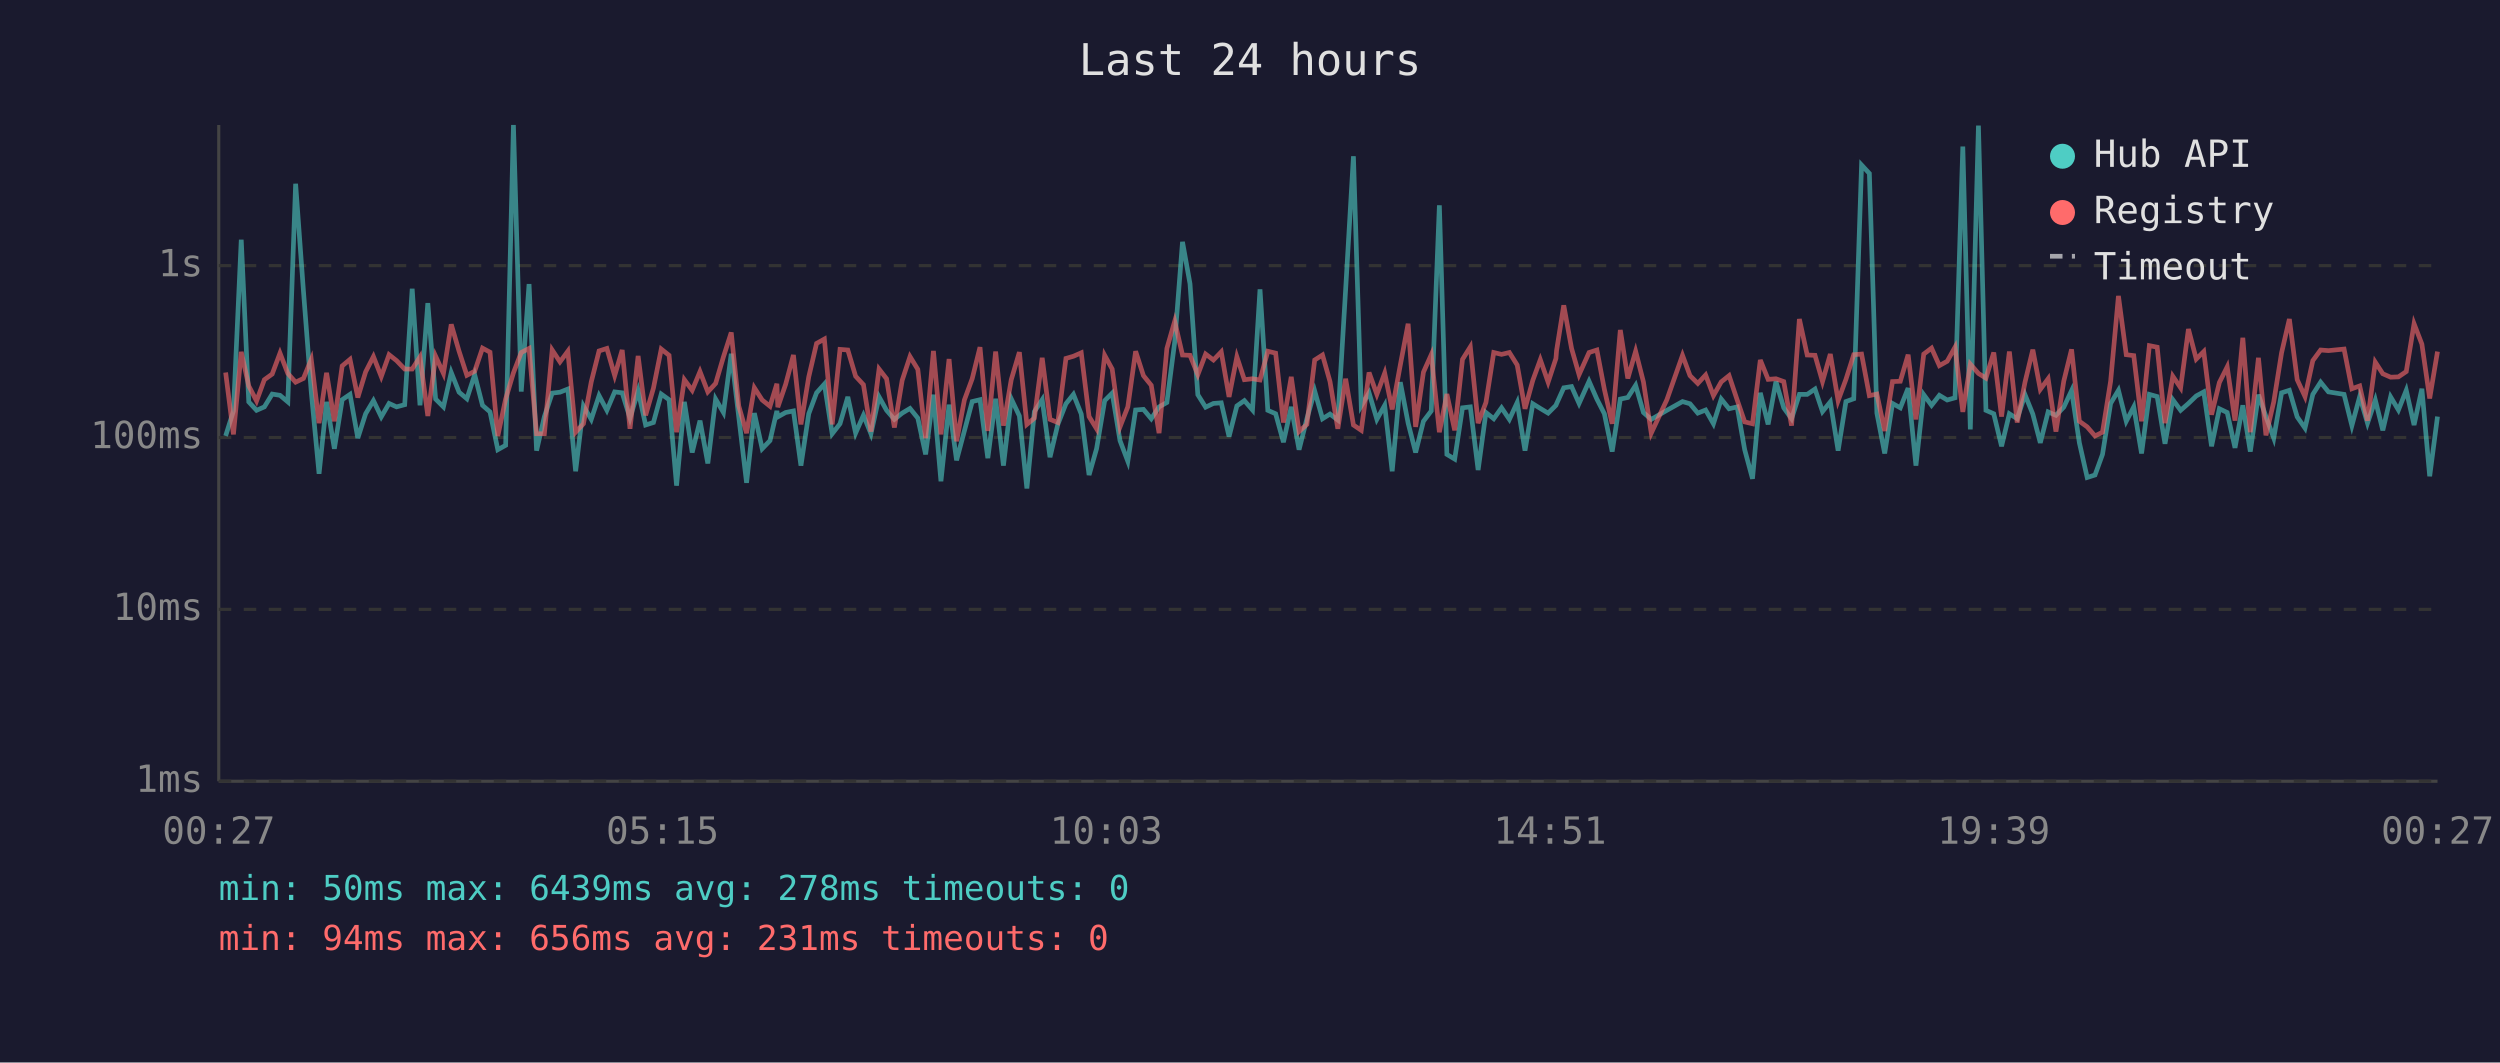
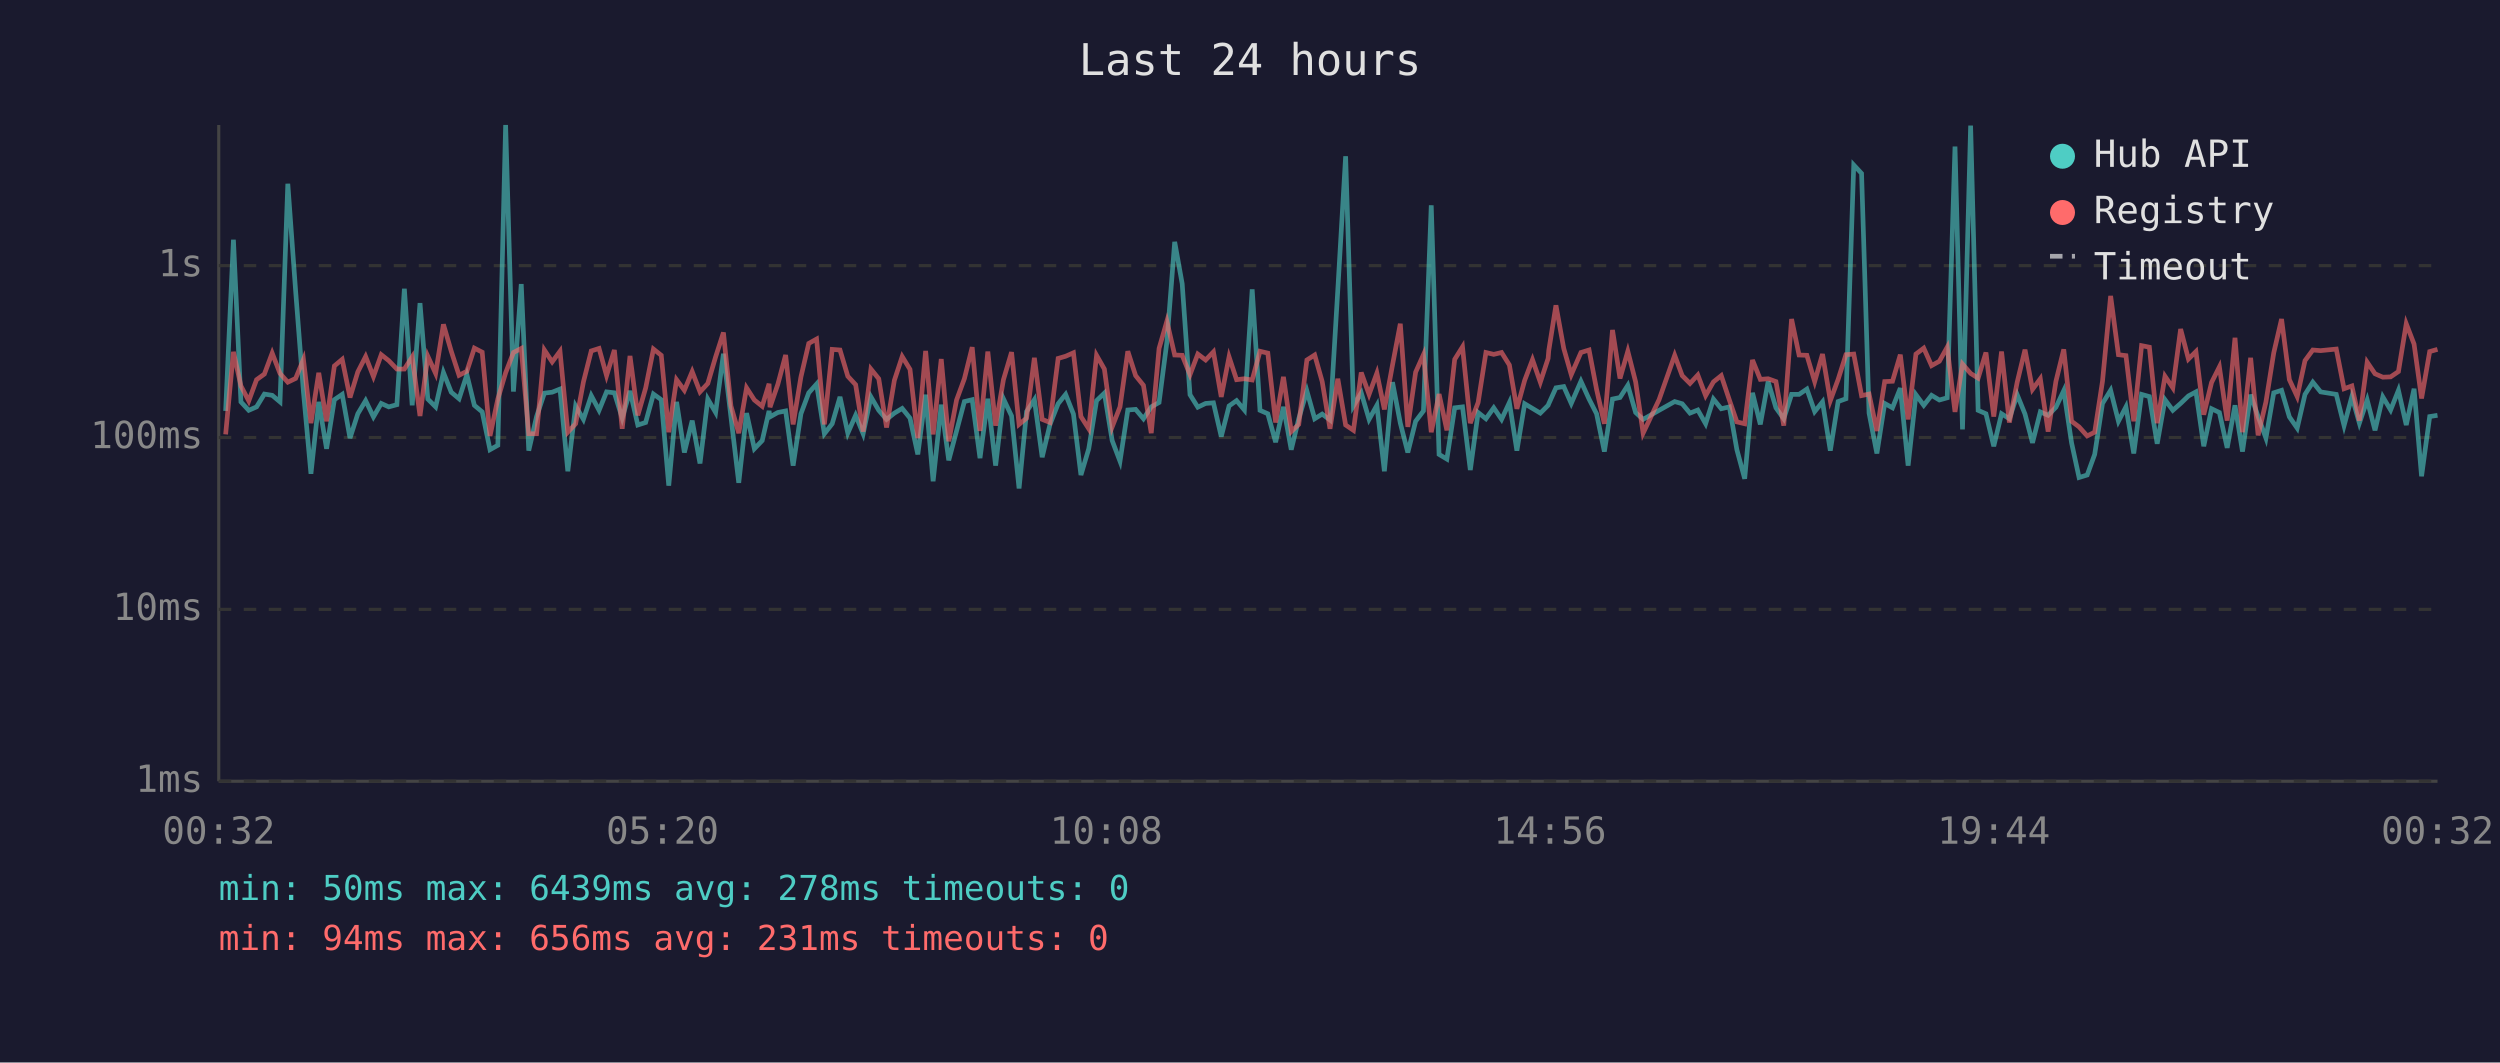
<svg xmlns="http://www.w3.org/2000/svg" viewBox="0 0 800 340" font-family="monospace" font-size="12">
  <rect width="800" height="340" fill="#1a1a2e" />
  <text x="400" y="24" fill="#e0e0e0" font-size="14" text-anchor="middle">Last 24 hours</text>
  <line x1="70" y1="40" x2="70" y2="250" stroke="#444" stroke-width="1" />
  <line x1="70" y1="250" x2="780" y2="250" stroke="#444" stroke-width="1" />
  <line x1="70" y1="250" x2="780" y2="250" stroke="#333" stroke-width="1" stroke-dasharray="4" />
  <text x="65" y="250" fill="#888" text-anchor="end" dominant-baseline="middle">1ms</text>
  <line x1="70" y1="195" x2="780" y2="195" stroke="#333" stroke-width="1" stroke-dasharray="4" />
  <text x="65" y="195" fill="#888" text-anchor="end" dominant-baseline="middle">10ms</text>
  <line x1="70" y1="140" x2="780" y2="140" stroke="#333" stroke-width="1" stroke-dasharray="4" />
  <text x="65" y="140" fill="#888" text-anchor="end" dominant-baseline="middle">100ms</text>
  <line x1="70" y1="85" x2="780" y2="85" stroke="#333" stroke-width="1" stroke-dasharray="4" />
  <text x="65" y="85" fill="#888" text-anchor="end" dominant-baseline="middle">1s</text>
-   <text x="70" y="270" fill="#888" text-anchor="middle">00:27</text>
-   <text x="212" y="270" fill="#888" text-anchor="middle">05:15</text>
-   <text x="354" y="270" fill="#888" text-anchor="middle">10:03</text>
-   <text x="496" y="270" fill="#888" text-anchor="middle">14:51</text>
-   <text x="638" y="270" fill="#888" text-anchor="middle">19:39</text>
-   <text x="780" y="270" fill="#888" text-anchor="middle">00:27</text>
-   <polyline points="72.2,139.5 74.7,131.5 77.2,76.7 79.6,128.6 82.1,131.3 84.6,130.2 87.1,126.1 89.6,126.5 92.1,128.6 94.6,58.8 97.1,93.1 99.6,125.4 102.1,151.6 104.5,128.6 107.0,143.6 109.5,127.9 112.0,126.2 114.5,140.2 117.0,132.4 119.5,128.2 122.0,133.4 124.5,129.1 126.9,130.2 129.5,129.5 131.9,92.4 134.4,129.7 136.9,97.0 139.4,127.7 141.9,130.2 144.4,119.2 146.9,125.5 149.4,127.6 151.9,119.9 154.4,129.7 156.8,131.8 159.3,143.9 161.8,142.5 164.3,40.0 166.8,125.3 169.3,90.9 171.7,144.2 174.2,133.3 176.7,125.8 179.2,125.5 181.7,124.5 184.2,150.8 186.7,129.9 189.2,134.2 191.7,126.6 194.2,131.3 196.7,125.4 199.1,125.7 201.6,133.8 204.2,125.1 206.6,136.0 209.1,135.2 211.6,126.1 214.1,127.9 216.5,155.4 219.0,128.6 221.5,144.8 224.0,134.6 226.5,148.3 229.0,127.7 231.5,132.0 234.0,113.2 236.4,133.4 238.9,154.5 241.4,132.2 243.9,143.6 246.4,141.0 248.6,131.5 248.9,133.4 251.4,132.0 253.9,131.5 256.3,149.0 258.8,132.4 261.3,125.7 263.8,122.9 266.3,138.8 268.8,135.6 271.3,127.0 273.8,138.6 276.3,132.9 278.7,138.8 281.3,127.0 283.7,131.3 286.2,134.2 288.7,132.2 291.2,130.7 293.7,133.8 296.2,145.4 298.7,126.3 301.1,154.0 303.7,129.5 306.1,147.3 308.6,137.9 311.1,128.5 313.6,127.9 316.1,146.6 318.6,127.6 321.1,149.0 323.6,127.6 326.2,133.1 328.6,156.3 331.0,131.7 333.5,127.9 336.0,146.3 338.5,135.8 341.1,129.2 343.5,126.2 346.0,132.5 348.5,152.0 350.9,143.6 353.5,128.2 355.9,125.8 358.4,141.0 360.9,147.6 363.4,131.2 365.9,131.0 368.4,134.0 370.9,130.2 373.4,128.8 375.9,109.5 378.4,77.4 380.8,90.8 383.3,126.3 385.8,130.3 388.3,129.1 390.8,128.9 393.3,139.7 395.8,129.9 398.2,128.2 400.8,131.2 403.2,92.6 405.7,131.3 408.2,132.4 410.7,141.5 413.2,130.2 415.7,143.9 418.2,134.0 420.7,125.1 423.2,134.0 425.6,132.5 428.1,134.4 430.6,92.7 433.1,50.0 435.6,129.9 438.1,125.7 440.6,134.2 443.1,129.7 445.5,150.8 448.1,122.3 450.6,135.4 453.0,144.8 455.5,134.8 458.0,131.5 460.6,65.7 463.0,145.4 465.5,146.9 468.0,130.5 470.5,130.2 473.0,150.4 475.5,132.0 478.0,134.0 480.5,130.5 483.0,134.2 485.5,128.8 488.0,144.2 490.5,129.2 492.9,130.7 495.4,132.2 497.9,129.7 498.1,129.2 500.4,124.1 502.9,123.7 505.3,129.1 508.5,122.0 511.0,127.7 513.4,132.4 515.9,144.5 518.5,127.7 520.9,127.2 523.4,123.3 525.9,132.0 528.4,134.2 533.4,131.3 538.4,128.5 540.8,129.2 543.3,132.2 545.8,131.2 548.3,135.6 550.8,127.7 553.3,130.8 555.9,130.2 558.3,143.9 560.8,153.2 563.3,125.7 565.8,135.8 568.3,122.1 570.8,130.5 573.3,134.0 575.8,126.2 578.3,126.2 580.8,124.5 583.2,131.7 585.7,128.6 588.2,144.2 590.7,128.5 593.2,127.6 595.7,52.8 598.2,55.5 600.6,132.2 603.1,145.1 605.6,129.1 608.1,130.5 610.6,124.2 613.1,149.0 615.6,126.3 618.1,129.7 620.6,126.5 623.1,128.0 625.6,127.3 628.1,46.9 630.5,137.4 633.1,40.2 635.5,131.3 638.0,132.4 640.5,142.8 643.0,132.4 645.5,134.0 648.0,126.3 650.5,132.5 652.9,141.7 655.4,131.8 657.9,132.9 660.4,130.3 662.9,125.0 665.4,141.7 667.9,152.8 670.4,152.0 672.8,145.4 675.4,129.1 677.9,124.9 680.4,134.8 682.8,130.2 685.3,145.1 687.8,126.2 690.3,126.9 692.8,142.0 695.3,127.9 697.8,131.3 700.3,129.1 702.8,126.7 705.2,125.4 707.7,142.8 710.2,130.8 712.7,132.0 715.2,143.3 717.7,129.7 720.1,144.5 722.7,126.3 725.1,133.3 727.6,140.2 730.1,125.7 732.6,124.9 735.1,133.4 737.6,137.0 740.1,126.2 742.6,122.3 745.1,125.4 750.1,126.2 752.6,136.2 755.1,126.9 757.6,135.4 760.1,128.0 762.5,137.7 765.0,127.0 767.5,131.2 770.0,124.9 772.5,136.0 775.0,124.4 777.5,152.4 780.0,133.3" fill="none" stroke="#4ecdc4" stroke-width="1.5" opacity="0.6" />
-   <polyline points="72.2,119.2 74.7,139.0 77.2,112.6 79.6,123.5 82.1,128.3 84.6,121.5 87.1,119.7 89.6,113.0 92.1,119.5 94.6,122.3 97.1,121.1 99.6,115.0 102.1,135.4 104.5,119.3 107.0,134.8 109.5,117.1 112.0,115.0 114.5,127.2 117.0,119.0 119.5,114.1 122.0,120.5 124.5,113.5 126.9,115.4 129.5,118.1 131.9,118.1 134.4,114.2 136.9,133.1 139.4,114.0 141.9,119.5 144.4,103.8 146.9,112.4 149.4,120.1 151.9,118.8 154.4,111.4 156.8,112.7 159.3,139.5 161.8,127.7 164.3,119.3 166.8,112.8 169.3,111.5 171.7,138.8 174.2,138.8 176.7,112.0 179.2,115.8 181.7,112.4 184.2,138.3 186.7,135.6 189.2,122.2 191.7,112.3 194.2,111.5 196.7,120.2 199.1,112.0 201.6,137.2 204.2,113.9 206.6,132.9 209.1,124.2 211.6,111.7 214.1,113.7 216.5,138.3 219.0,121.5 221.5,124.9 224.0,118.9 226.5,125.4 229.0,122.7 231.5,114.2 234.0,106.4 236.4,129.9 238.9,138.6 241.4,124.1 243.9,128.0 246.4,130.0 248.6,122.8 248.9,130.3 251.4,123.0 253.9,113.6 256.3,135.8 258.8,120.6 261.3,109.9 263.8,108.5 266.3,135.8 268.8,111.8 271.3,112.0 273.8,120.4 276.3,123.1 278.7,138.1 281.3,118.1 283.7,121.2 286.2,136.8 288.7,121.7 291.2,114.1 293.7,118.2 296.2,140.2 298.7,112.3 301.1,139.0 303.7,114.9 306.1,141.2 308.6,128.0 311.1,121.2 313.6,111.1 316.1,137.9 318.6,112.5 321.1,136.2 323.6,121.5 326.2,112.7 328.6,135.8 331.0,133.8 333.5,114.5 336.0,134.2 338.5,135.2 341.1,114.7 343.5,114.0 346.0,112.9 348.5,133.3 350.9,137.2 353.5,113.7 355.9,118.1 358.4,136.6 360.9,130.2 363.4,112.4 365.9,120.2 368.4,123.3 370.9,138.6 373.4,111.5 375.9,102.8 378.4,113.6 380.8,113.7 383.3,119.9 385.8,113.3 388.3,115.2 390.8,112.6 393.3,127.0 395.8,114.2 398.2,121.5 400.8,121.2 403.2,121.6 405.7,112.4 408.2,113.0 410.7,135.2 413.2,120.6 415.7,138.1 418.2,135.8 420.7,115.2 423.2,113.6 425.6,122.1 428.1,137.2 430.6,121.2 433.1,136.0 435.6,137.7 438.1,119.2 440.6,126.2 443.1,119.4 445.5,131.0 448.1,116.8 450.6,103.6 453.0,136.6 455.5,119.1 458.0,113.5 460.6,138.3 463.0,126.1 465.5,137.7 468.0,115.0 470.5,111.0 473.0,135.4 475.5,128.8 478.0,112.8 480.5,113.4 483.0,112.8 485.5,116.8 488.0,130.8 490.5,121.7 492.9,115.1 495.4,122.3 497.9,114.7 498.1,112.2 500.4,97.7 502.9,111.5 505.3,119.9 508.5,112.8 511.0,112.0 513.4,124.6 515.9,135.6 518.5,105.6 520.9,121.1 523.4,112.4 525.9,122.2 528.4,138.6 533.4,127.9 538.4,113.7 540.8,120.2 543.3,122.7 545.8,120.0 548.3,126.6 550.8,122.2 553.3,120.2 555.9,128.0 558.3,135.0 560.8,135.6 563.3,115.2 565.8,121.4 568.3,121.2 570.8,122.1 573.3,136.2 575.8,102.1 578.3,113.6 580.8,113.7 583.2,122.1 585.7,113.3 588.2,128.2 590.7,121.4 593.2,113.5 595.7,113.3 598.2,126.6 600.6,126.1 603.1,137.9 605.6,122.1 608.1,122.0 610.6,113.5 613.1,134.2 615.6,113.3 618.1,111.4 620.6,117.0 623.1,115.6 625.6,111.1 628.1,131.8 630.5,116.5 633.1,119.5 635.5,121.0 638.0,112.8 640.5,133.3 643.0,112.5 645.5,135.2 648.0,122.3 650.5,111.9 652.9,124.6 655.4,121.2 657.9,138.1 660.4,122.0 662.9,111.8 665.4,134.8 667.9,136.6 670.4,139.5 672.8,138.3 675.4,122.0 677.9,94.7 680.4,113.5 682.8,113.8 685.3,134.8 687.8,110.6 690.3,111.1 692.8,135.4 695.3,120.4 697.8,124.1 700.3,105.3 702.8,114.9 705.2,112.5 707.7,132.7 710.2,122.4 712.7,117.4 715.2,134.6 717.7,108.1 720.1,138.3 722.7,114.5 725.1,139.3 727.6,128.6 730.1,112.9 732.6,102.1 735.1,121.5 737.6,126.9 740.1,115.4 742.6,112.0 745.1,112.2 750.1,111.7 752.6,124.4 755.1,123.5 757.6,134.6 760.1,115.9 762.5,119.6 765.0,120.7 767.5,120.6 770.0,118.9 772.5,103.6 775.0,110.1 777.5,127.5 780.0,112.5" fill="none" stroke="#ff6b6b" stroke-width="1.5" opacity="0.6" />
+   <text x="70" y="270" fill="#888" text-anchor="middle">00:32</text>
+   <text x="212" y="270" fill="#888" text-anchor="middle">05:20</text>
+   <text x="354" y="270" fill="#888" text-anchor="middle">10:08</text>
+   <text x="496" y="270" fill="#888" text-anchor="middle">14:56</text>
+   <text x="638" y="270" fill="#888" text-anchor="middle">19:44</text>
+   <text x="780" y="270" fill="#888" text-anchor="middle">00:32</text>
+   <polyline points="72.2,131.5 74.7,76.7 77.1,128.6 79.6,131.3 82.1,130.2 84.6,126.1 87.1,126.5 89.6,128.6 92.1,58.8 94.6,93.1 97.1,125.4 99.5,151.6 102.0,128.6 104.5,143.6 107.0,127.9 109.5,126.2 112.0,140.2 114.5,132.4 117.0,128.2 119.5,133.4 122.0,129.1 124.4,130.2 127.0,129.5 129.4,92.4 131.9,129.7 134.4,97.0 136.9,127.7 139.4,130.2 141.9,119.2 144.4,125.5 146.9,127.6 149.4,119.9 151.8,129.7 154.3,131.8 156.8,143.9 159.3,142.5 161.8,40.0 164.3,125.3 166.8,90.9 169.2,144.2 171.7,133.3 174.2,125.8 176.7,125.5 179.2,124.5 181.7,150.8 184.2,129.9 186.7,134.2 189.2,126.6 191.7,131.3 194.1,125.4 196.6,125.7 199.1,133.8 201.6,125.1 204.1,136.0 206.6,135.2 209.1,126.1 211.6,127.9 214.0,155.4 216.5,128.6 219.0,144.8 221.5,134.6 224.0,148.3 226.5,127.7 229.0,132.0 231.5,113.2 233.9,133.4 236.4,154.5 238.9,132.2 241.4,143.6 243.9,141.0 246.1,131.5 246.4,133.4 248.9,132.0 251.4,131.5 253.8,149.0 256.3,132.4 258.8,125.7 261.3,122.9 263.8,138.8 266.3,135.6 268.8,127.0 271.3,138.6 273.8,132.9 276.2,138.8 278.7,127.0 281.2,131.3 283.7,134.2 286.2,132.2 288.7,130.7 291.2,133.8 293.7,145.4 296.2,126.3 298.6,154.0 301.2,129.5 303.6,147.3 306.1,137.9 308.6,128.5 311.1,127.9 313.6,146.6 316.1,127.6 318.6,149.0 321.1,127.6 323.7,133.1 326.1,156.3 328.5,131.7 331.0,127.9 333.5,146.3 336.0,135.8 338.6,129.2 341.0,126.2 343.5,132.5 345.9,152.0 348.4,143.6 350.9,128.2 353.4,125.8 355.9,141.0 358.4,147.6 360.9,131.2 363.4,131.0 365.9,134.0 368.4,130.2 370.9,128.8 373.4,109.5 375.9,77.4 378.3,90.8 380.8,126.3 383.3,130.3 385.8,129.1 388.3,128.9 390.8,139.7 393.3,129.9 395.7,128.2 398.2,131.2 400.7,92.6 403.2,131.3 405.7,132.4 408.2,141.5 410.7,130.2 413.2,143.9 415.6,134.0 418.2,125.1 420.7,134.0 423.1,132.5 425.6,134.4 428.1,92.7 430.6,50.0 433.1,129.9 435.6,125.7 438.1,134.2 440.6,129.7 443.0,150.8 445.6,122.3 448.1,135.4 450.5,144.8 453.0,134.8 455.5,131.5 458.0,65.7 460.5,145.4 463.0,146.9 465.5,130.5 468.0,130.2 470.5,150.4 473.0,132.0 475.5,134.0 478.0,130.5 480.5,134.2 483.0,128.8 485.4,144.2 487.9,129.2 490.4,130.7 492.9,132.2 495.4,129.7 495.6,129.2 497.9,124.1 500.4,123.7 502.8,129.1 505.9,122.0 508.5,127.7 510.9,132.4 513.4,144.5 516.0,127.7 518.4,127.2 520.9,123.3 523.4,132.0 525.8,134.2 530.9,131.3 535.9,128.5 538.3,129.2 540.8,132.2 543.3,131.2 545.8,135.6 548.3,127.7 550.8,130.8 553.4,130.2 555.8,143.9 558.3,153.2 560.8,125.7 563.3,135.8 565.8,122.1 568.3,130.5 570.8,134.0 573.3,126.2 575.7,126.2 578.2,124.5 580.7,131.7 583.2,128.6 585.7,144.2 588.2,128.5 590.7,127.6 593.2,52.8 595.7,55.5 598.1,132.2 600.6,145.1 603.1,129.1 605.6,130.5 608.1,124.2 610.6,149.0 613.1,126.3 615.6,129.7 618.1,126.5 620.6,128.0 623.1,127.3 625.6,46.9 628.0,137.4 630.6,40.2 633.0,131.3 635.5,132.4 638.0,142.8 640.5,132.4 643.0,134.0 645.5,126.3 648.0,132.5 650.4,141.7 652.9,131.8 655.4,132.9 657.9,130.3 660.4,125.0 662.9,141.7 665.3,152.8 667.9,152.0 670.3,145.4 672.8,129.1 675.4,124.9 677.9,134.8 680.3,130.2 682.8,145.1 685.3,126.2 687.8,126.9 690.3,142.0 692.8,127.9 695.3,131.3 697.8,129.1 700.3,126.7 702.7,125.4 705.2,142.8 707.7,130.8 710.2,132.0 712.7,143.3 715.2,129.7 717.6,144.5 720.2,126.3 722.6,133.3 725.1,140.2 727.6,125.7 730.1,124.9 732.6,133.4 735.1,137.0 737.6,126.2 740.1,122.3 742.6,125.4 747.6,126.2 750.1,136.2 752.6,126.9 755.0,135.4 757.5,128.0 760.0,137.7 762.5,127.0 765.0,131.2 767.5,124.9 770.0,136.0 772.5,124.4 774.9,152.4 777.5,133.3 780.0,132.9" fill="none" stroke="#4ecdc4" stroke-width="1.5" opacity="0.6" />
+   <polyline points="72.2,139.0 74.7,112.6 77.1,123.5 79.6,128.3 82.1,121.5 84.6,119.7 87.1,113.0 89.6,119.5 92.1,122.3 94.6,121.1 97.1,115.0 99.5,135.4 102.0,119.3 104.5,134.8 107.0,117.1 109.5,115.0 112.0,127.2 114.5,119.0 117.0,114.1 119.5,120.5 122.0,113.5 124.4,115.4 127.0,118.1 129.4,118.1 131.9,114.2 134.4,133.1 136.9,114.0 139.4,119.5 141.9,103.8 144.4,112.4 146.9,120.1 149.4,118.8 151.8,111.4 154.3,112.7 156.8,139.5 159.3,127.7 161.8,119.3 164.3,112.8 166.8,111.5 169.2,138.8 171.7,138.8 174.2,112.0 176.7,115.8 179.2,112.4 181.7,138.3 184.2,135.6 186.7,122.2 189.2,112.3 191.7,111.5 194.1,120.2 196.6,112.0 199.1,137.2 201.6,113.9 204.1,132.9 206.6,124.2 209.1,111.7 211.6,113.7 214.0,138.3 216.5,121.5 219.0,124.9 221.5,118.9 224.0,125.4 226.5,122.7 229.0,114.2 231.5,106.4 233.9,129.9 236.4,138.6 238.9,124.1 241.4,128.0 243.9,130.0 246.1,122.8 246.4,130.3 248.9,123.0 251.4,113.6 253.8,135.8 256.3,120.6 258.8,109.9 261.3,108.5 263.8,135.8 266.3,111.8 268.8,112.0 271.3,120.4 273.8,123.1 276.2,138.1 278.7,118.1 281.2,121.2 283.7,136.8 286.2,121.7 288.7,114.1 291.2,118.2 293.7,140.2 296.2,112.3 298.6,139.0 301.2,114.9 303.6,141.2 306.1,128.0 308.6,121.2 311.1,111.1 313.6,137.9 316.1,112.5 318.6,136.2 321.1,121.5 323.7,112.7 326.1,135.8 328.5,133.8 331.0,114.5 333.5,134.2 336.0,135.2 338.6,114.7 341.0,114.0 343.5,112.9 345.9,133.3 348.4,137.2 350.9,113.7 353.4,118.1 355.9,136.6 358.4,130.2 360.9,112.4 363.4,120.2 365.9,123.3 368.4,138.6 370.9,111.5 373.4,102.8 375.9,113.6 378.3,113.7 380.8,119.9 383.3,113.3 385.8,115.2 388.3,112.6 390.8,127.0 393.3,114.2 395.7,121.5 398.2,121.2 400.7,121.6 403.2,112.4 405.7,113.0 408.2,135.2 410.7,120.6 413.2,138.1 415.6,135.8 418.2,115.2 420.7,113.6 423.1,122.1 425.6,137.2 428.1,121.2 430.6,136.0 433.1,137.7 435.6,119.2 438.1,126.2 440.6,119.4 443.0,131.0 445.6,116.8 448.1,103.6 450.5,136.6 453.0,119.1 455.5,113.5 458.0,138.3 460.5,126.1 463.0,137.7 465.5,115.0 468.0,111.0 470.5,135.4 473.0,128.8 475.5,112.8 478.0,113.4 480.5,112.8 483.0,116.8 485.4,130.8 487.9,121.7 490.4,115.1 492.9,122.3 495.4,114.7 495.6,112.2 497.9,97.7 500.4,111.5 502.8,119.9 505.9,112.8 508.5,112.0 510.9,124.6 513.4,135.6 516.0,105.6 518.4,121.1 520.9,112.4 523.4,122.2 525.8,138.6 530.9,127.9 535.9,113.7 538.3,120.2 540.8,122.7 543.3,120.0 545.8,126.6 548.3,122.2 550.8,120.2 553.4,128.0 555.8,135.0 558.3,135.6 560.8,115.2 563.3,121.4 565.8,121.2 568.3,122.1 570.8,136.2 573.3,102.1 575.7,113.6 578.2,113.7 580.7,122.1 583.2,113.3 585.7,128.2 588.2,121.4 590.7,113.5 593.2,113.3 595.7,126.6 598.1,126.1 600.6,137.9 603.1,122.1 605.6,122.0 608.1,113.5 610.6,134.2 613.1,113.3 615.6,111.4 618.1,117.0 620.6,115.6 623.1,111.1 625.6,131.8 628.0,116.5 630.6,119.5 633.0,121.0 635.5,112.8 638.0,133.3 640.5,112.5 643.0,135.2 645.5,122.3 648.0,111.9 650.4,124.6 652.9,121.2 655.4,138.1 657.9,122.0 660.4,111.8 662.9,134.8 665.3,136.6 667.9,139.5 670.3,138.3 672.8,122.0 675.4,94.7 677.9,113.5 680.3,113.8 682.8,134.8 685.3,110.6 687.8,111.1 690.3,135.4 692.8,120.4 695.3,124.1 697.8,105.3 700.3,114.9 702.7,112.5 705.2,132.7 707.7,122.4 710.2,117.4 712.7,134.6 715.2,108.1 717.6,138.3 720.2,114.5 722.6,139.3 725.1,128.6 727.6,112.9 730.1,102.1 732.6,121.5 735.1,126.9 737.6,115.4 740.1,112.0 742.6,112.2 747.6,111.7 750.1,124.4 752.6,123.5 755.0,134.6 757.5,115.9 760.0,119.6 762.5,120.7 765.0,120.6 767.5,118.9 770.0,103.6 772.5,110.1 774.9,127.5 777.5,112.5 780.0,111.8" fill="none" stroke="#ff6b6b" stroke-width="1.5" opacity="0.6" />
  <circle cx="660" cy="50" r="4" fill="#4ecdc4" />
  <text x="670" y="50" fill="#e0e0e0" dominant-baseline="middle">Hub API</text>
  <circle cx="660" cy="68" r="4" fill="#ff6b6b" />
  <text x="670" y="68" fill="#e0e0e0" dominant-baseline="middle">Registry</text>
  <line x1="656" y1="82" x2="664" y2="82" stroke="#e0e0e0" stroke-width="1.5" stroke-dasharray="4,3" opacity="0.7" />
  <text x="670" y="86" fill="#e0e0e0" dominant-baseline="middle">Timeout</text>
  <text x="70" y="288" fill="#4ecdc4" font-size="11">min: 50ms  max: 6439ms  avg: 278ms  timeouts: 0</text>
  <text x="70" y="304" fill="#ff6b6b" font-size="11">min: 94ms  max: 656ms  avg: 231ms  timeouts: 0</text>
</svg>
